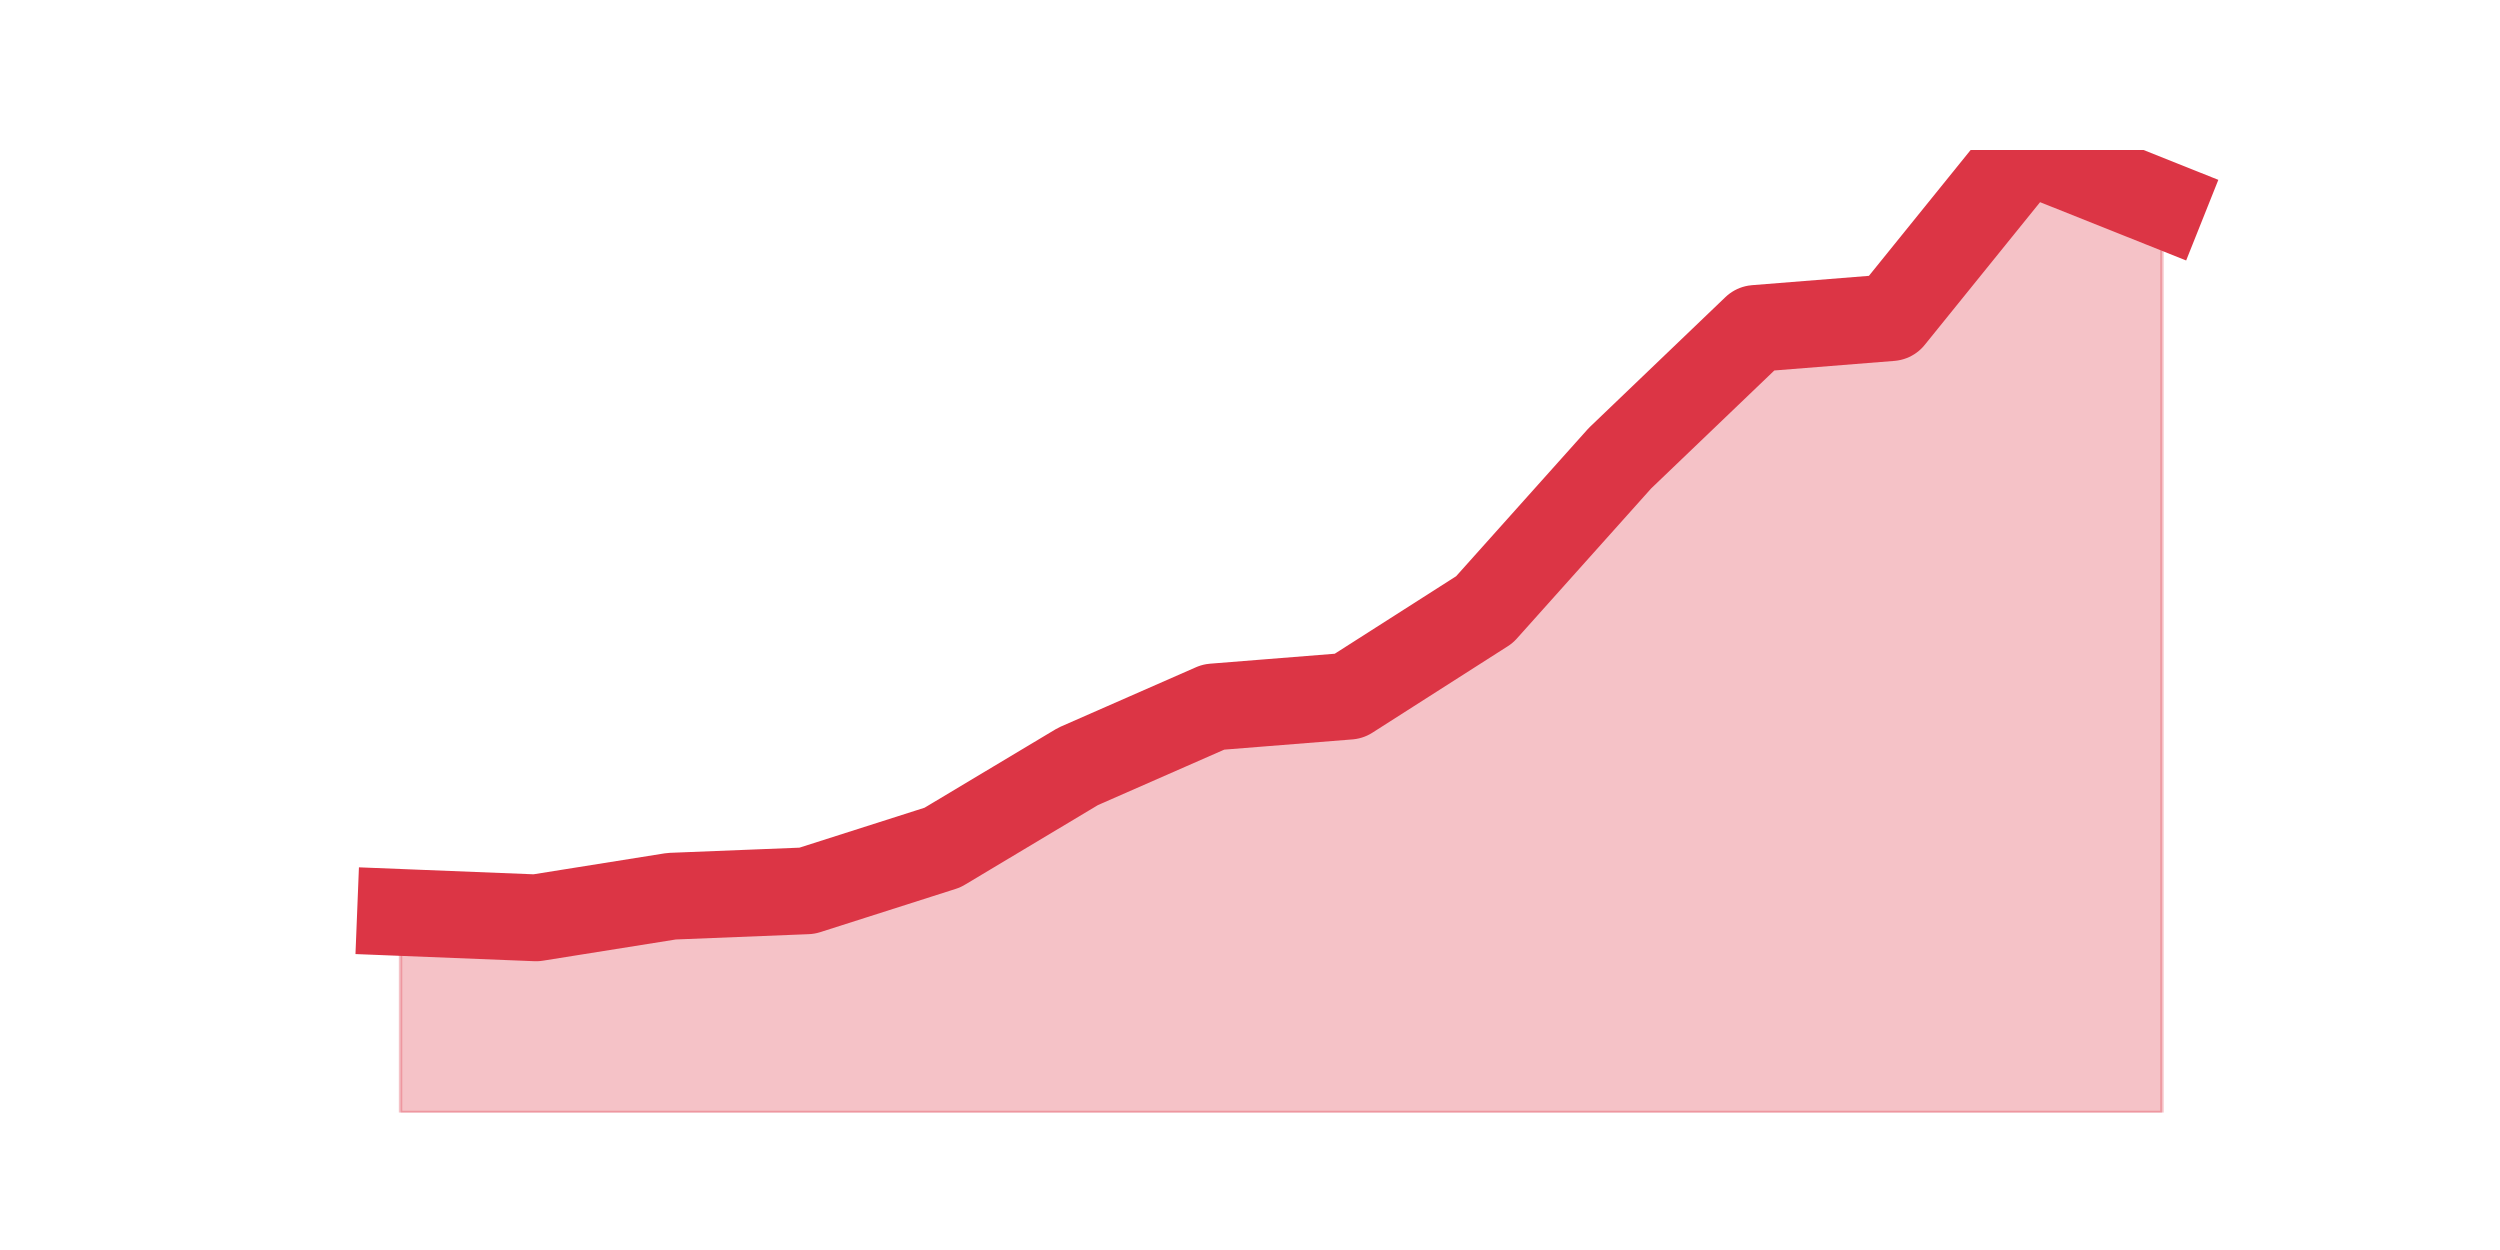
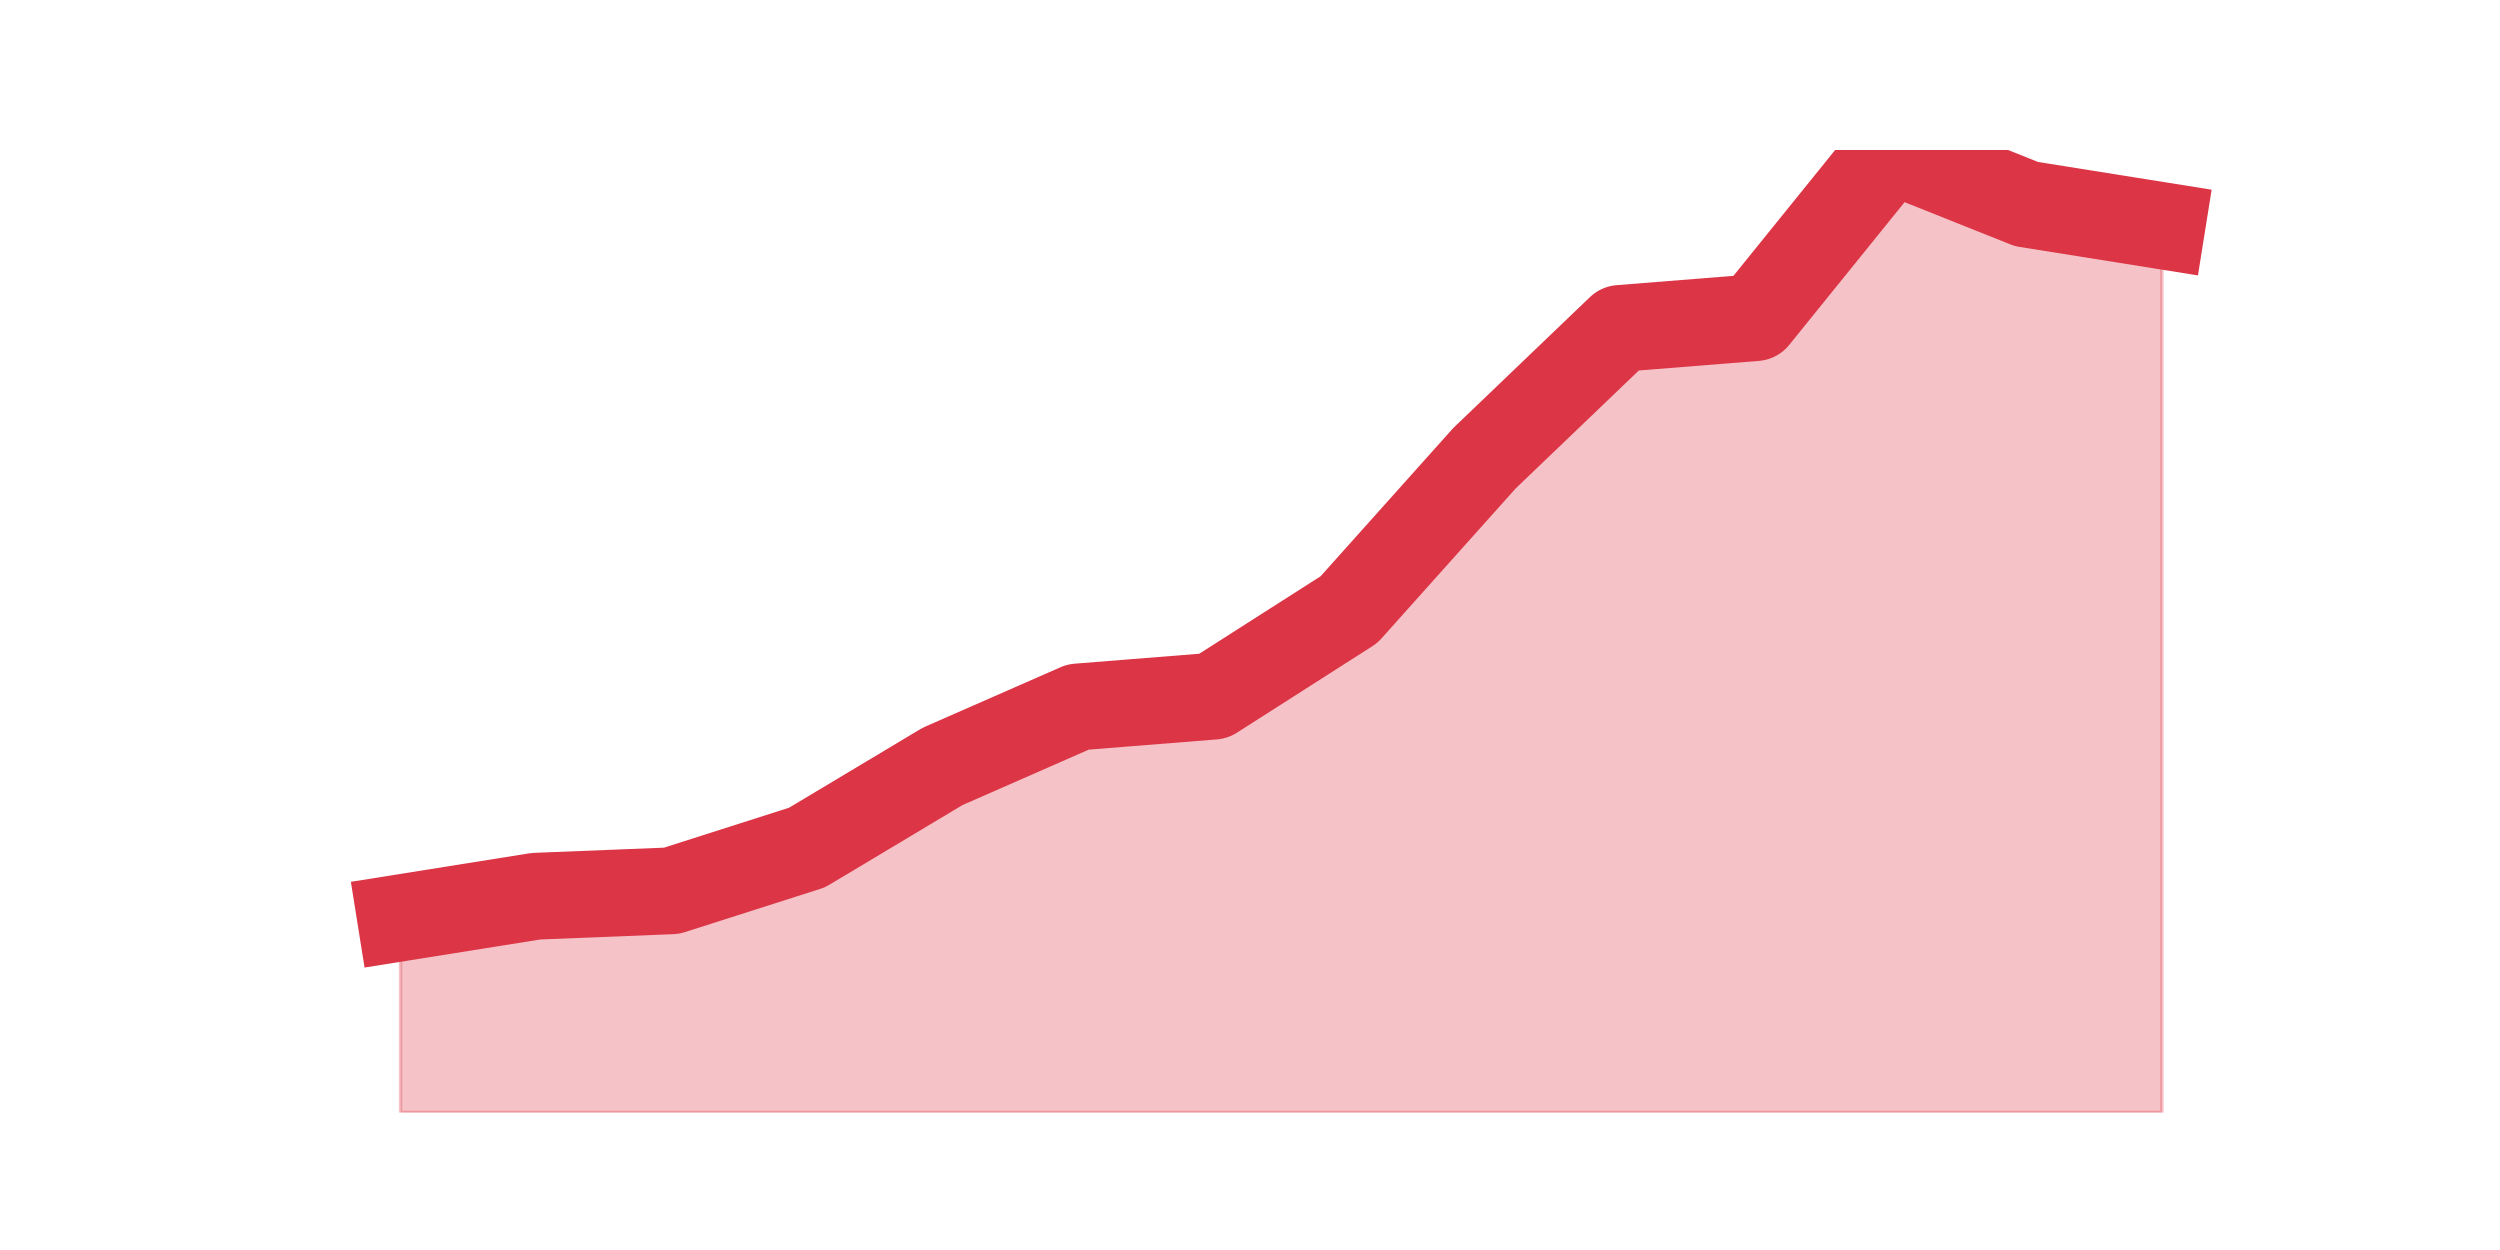
<svg xmlns="http://www.w3.org/2000/svg" xmlns:xlink="http://www.w3.org/1999/xlink" height="360pt" version="1.1" viewBox="0 0 720 360" width="720pt">
  <defs>
    <style type="text/css">*{stroke-linecap:butt;stroke-linejoin:round;}</style>
  </defs>
  <g id="figure_1">
    <g id="patch_1">
      <path d="M 0 360  L 720 360  L 720 0  L 0 0  z " style="fill:none;" />
    </g>
    <g id="axes_1">
      <g id="matplotlib.axis_1" />
      <g id="matplotlib.axis_2" />
      <g id="PolyCollection_1">
        <defs>
-           <path d="M 115.364 -97.22  L 115.364 -39.6  L 154.385 -39.6  L 193.406 -39.6  L 232.427 -39.6  L 271.448 -39.6  L 310.469 -39.6  L 349.49 -39.6  L 388.51 -39.6  L 427.531 -39.6  L 466.552 -39.6  L 505.573 -39.6  L 544.594 -39.6  L 583.615 -39.6  L 622.636 -39.6  L 622.636 -301.227  L 622.636 -301.227  L 583.615 -316.8  L 544.594 -268.524  L 505.573 -265.409  L 466.552 -228.034  L 427.531 -184.429  L 388.51 -159.512  L 349.49 -156.398  L 310.469 -139.267  L 271.448 -115.908  L 232.427 -103.449  L 193.406 -101.892  L 154.385 -95.663  L 115.364 -97.22  z " id="mb6eae6eb6b" style="stroke:#dc3545;stroke-opacity:0.3;" />
+           <path d="M 115.364 -95.663  L 115.364 -39.6  L 154.385 -39.6  L 193.406 -39.6  L 232.427 -39.6  L 271.448 -39.6  L 310.469 -39.6  L 349.49 -39.6  L 388.51 -39.6  L 427.531 -39.6  L 466.552 -39.6  L 505.573 -39.6  L 544.594 -39.6  L 583.615 -39.6  L 622.636 -39.6  L 622.636 -294.998  L 622.636 -294.998  L 583.615 -301.227  L 544.594 -316.8  L 505.573 -268.524  L 466.552 -265.409  L 427.531 -228.034  L 388.51 -184.429  L 349.49 -159.512  L 310.469 -156.398  L 271.448 -139.267  L 232.427 -115.908  L 193.406 -103.449  L 154.385 -101.892  L 115.364 -95.663  z " id="maac8ff367e" style="stroke:#dc3545;stroke-opacity:0.3;" />
        </defs>
-         <g clip-path="url(#pb482806aa0)">
-           <use style="fill:#dc3545;fill-opacity:0.3;stroke:#dc3545;stroke-opacity:0.3;" x="0" xlink:href="#mb6eae6eb6b" y="360" />
+         <g clip-path="url(#p510a50d511)">
+           <use style="fill:#dc3545;fill-opacity:0.3;stroke:#dc3545;stroke-opacity:0.3;" x="0" xlink:href="#maac8ff367e" y="360" />
        </g>
      </g>
      <g id="line2d_1">
-         <path clip-path="url(#pb482806aa0)" d="M 115.364 262.78  L 154.385 264.337  L 193.406 258.108  L 232.427 256.551  L 271.448 244.092  L 310.469 220.733  L 349.49 203.602  L 388.51 200.488  L 427.531 175.571  L 466.552 131.966  L 505.573 94.591  L 544.594 91.476  L 583.615 43.2  L 622.636 58.773  " style="fill:none;stroke:#dc3545;stroke-linecap:square;stroke-width:25;" />
+         <path clip-path="url(#p510a50d511)" d="M 115.364 264.337  L 154.385 258.108  L 193.406 256.551  L 232.427 244.092  L 271.448 220.733  L 310.469 203.602  L 349.49 200.488  L 388.51 175.571  L 427.531 131.966  L 466.552 94.591  L 505.573 91.476  L 544.594 43.2  L 583.615 58.773  L 622.636 65.002  " style="fill:none;stroke:#dc3545;stroke-linecap:square;stroke-width:25;" />
      </g>
    </g>
  </g>
  <defs>
-     <clipPath id="pb482806aa0">
+     <clipPath id="p510a50d511">
      <rect height="277.2" width="558" x="90" y="43.2" />
    </clipPath>
  </defs>
</svg>
